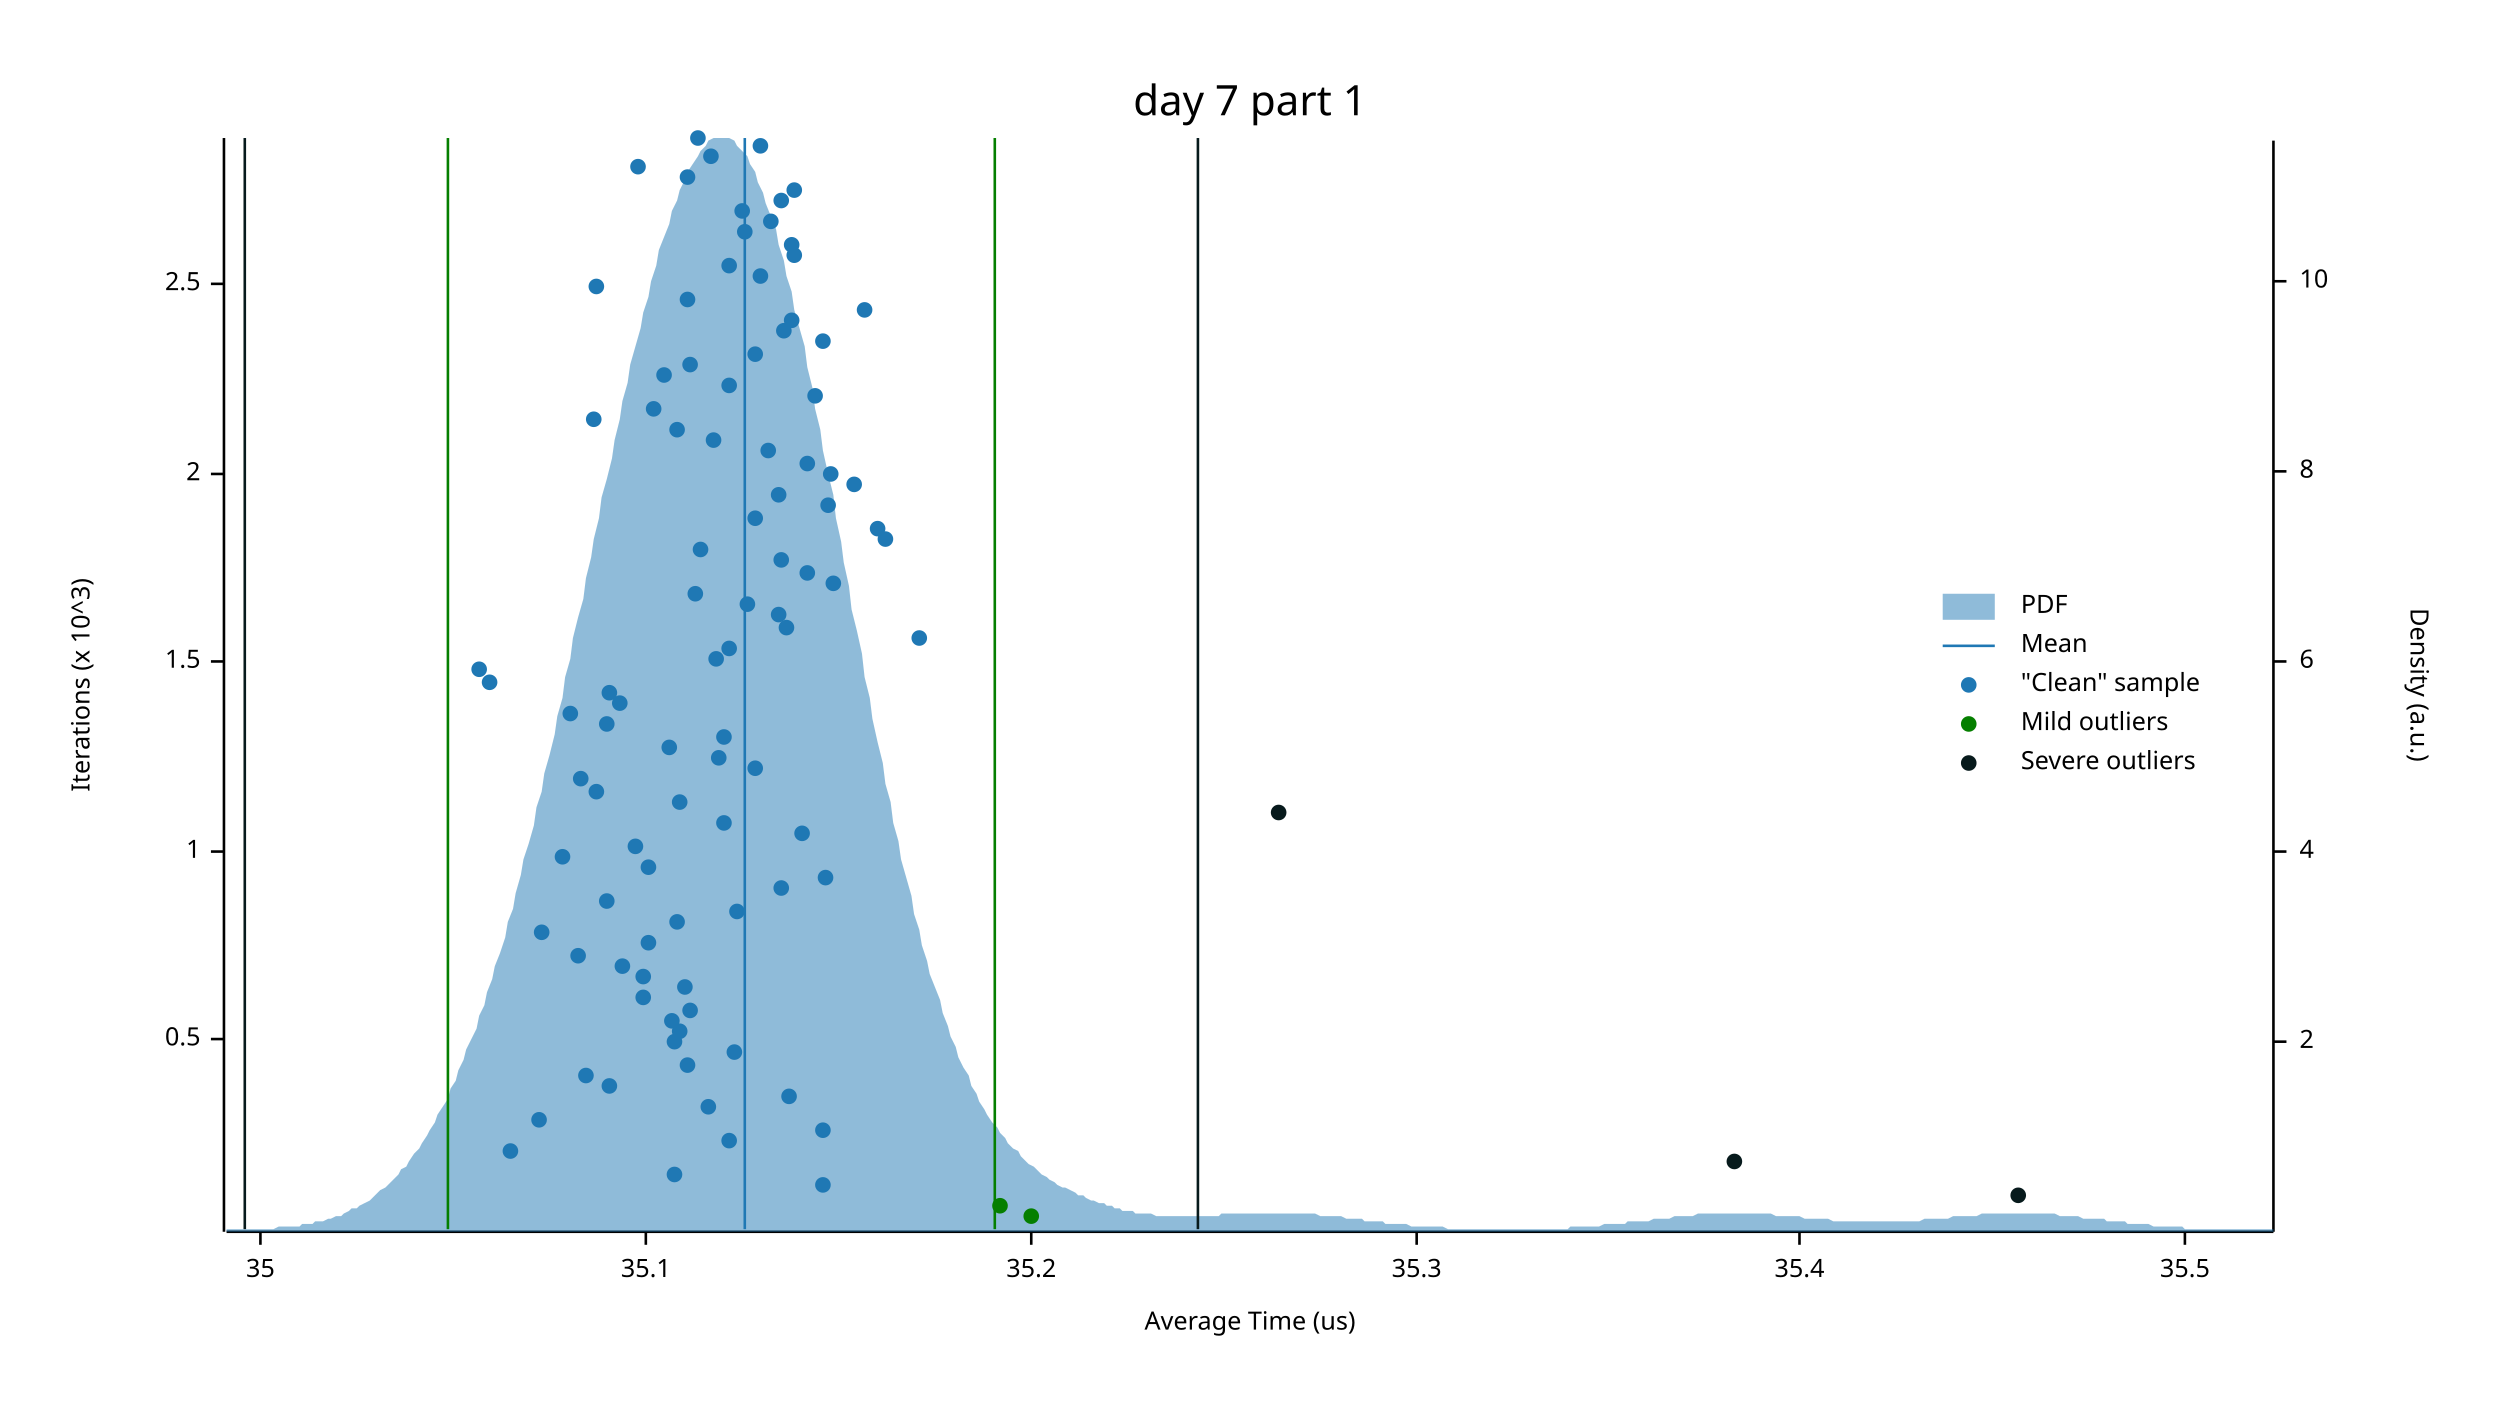
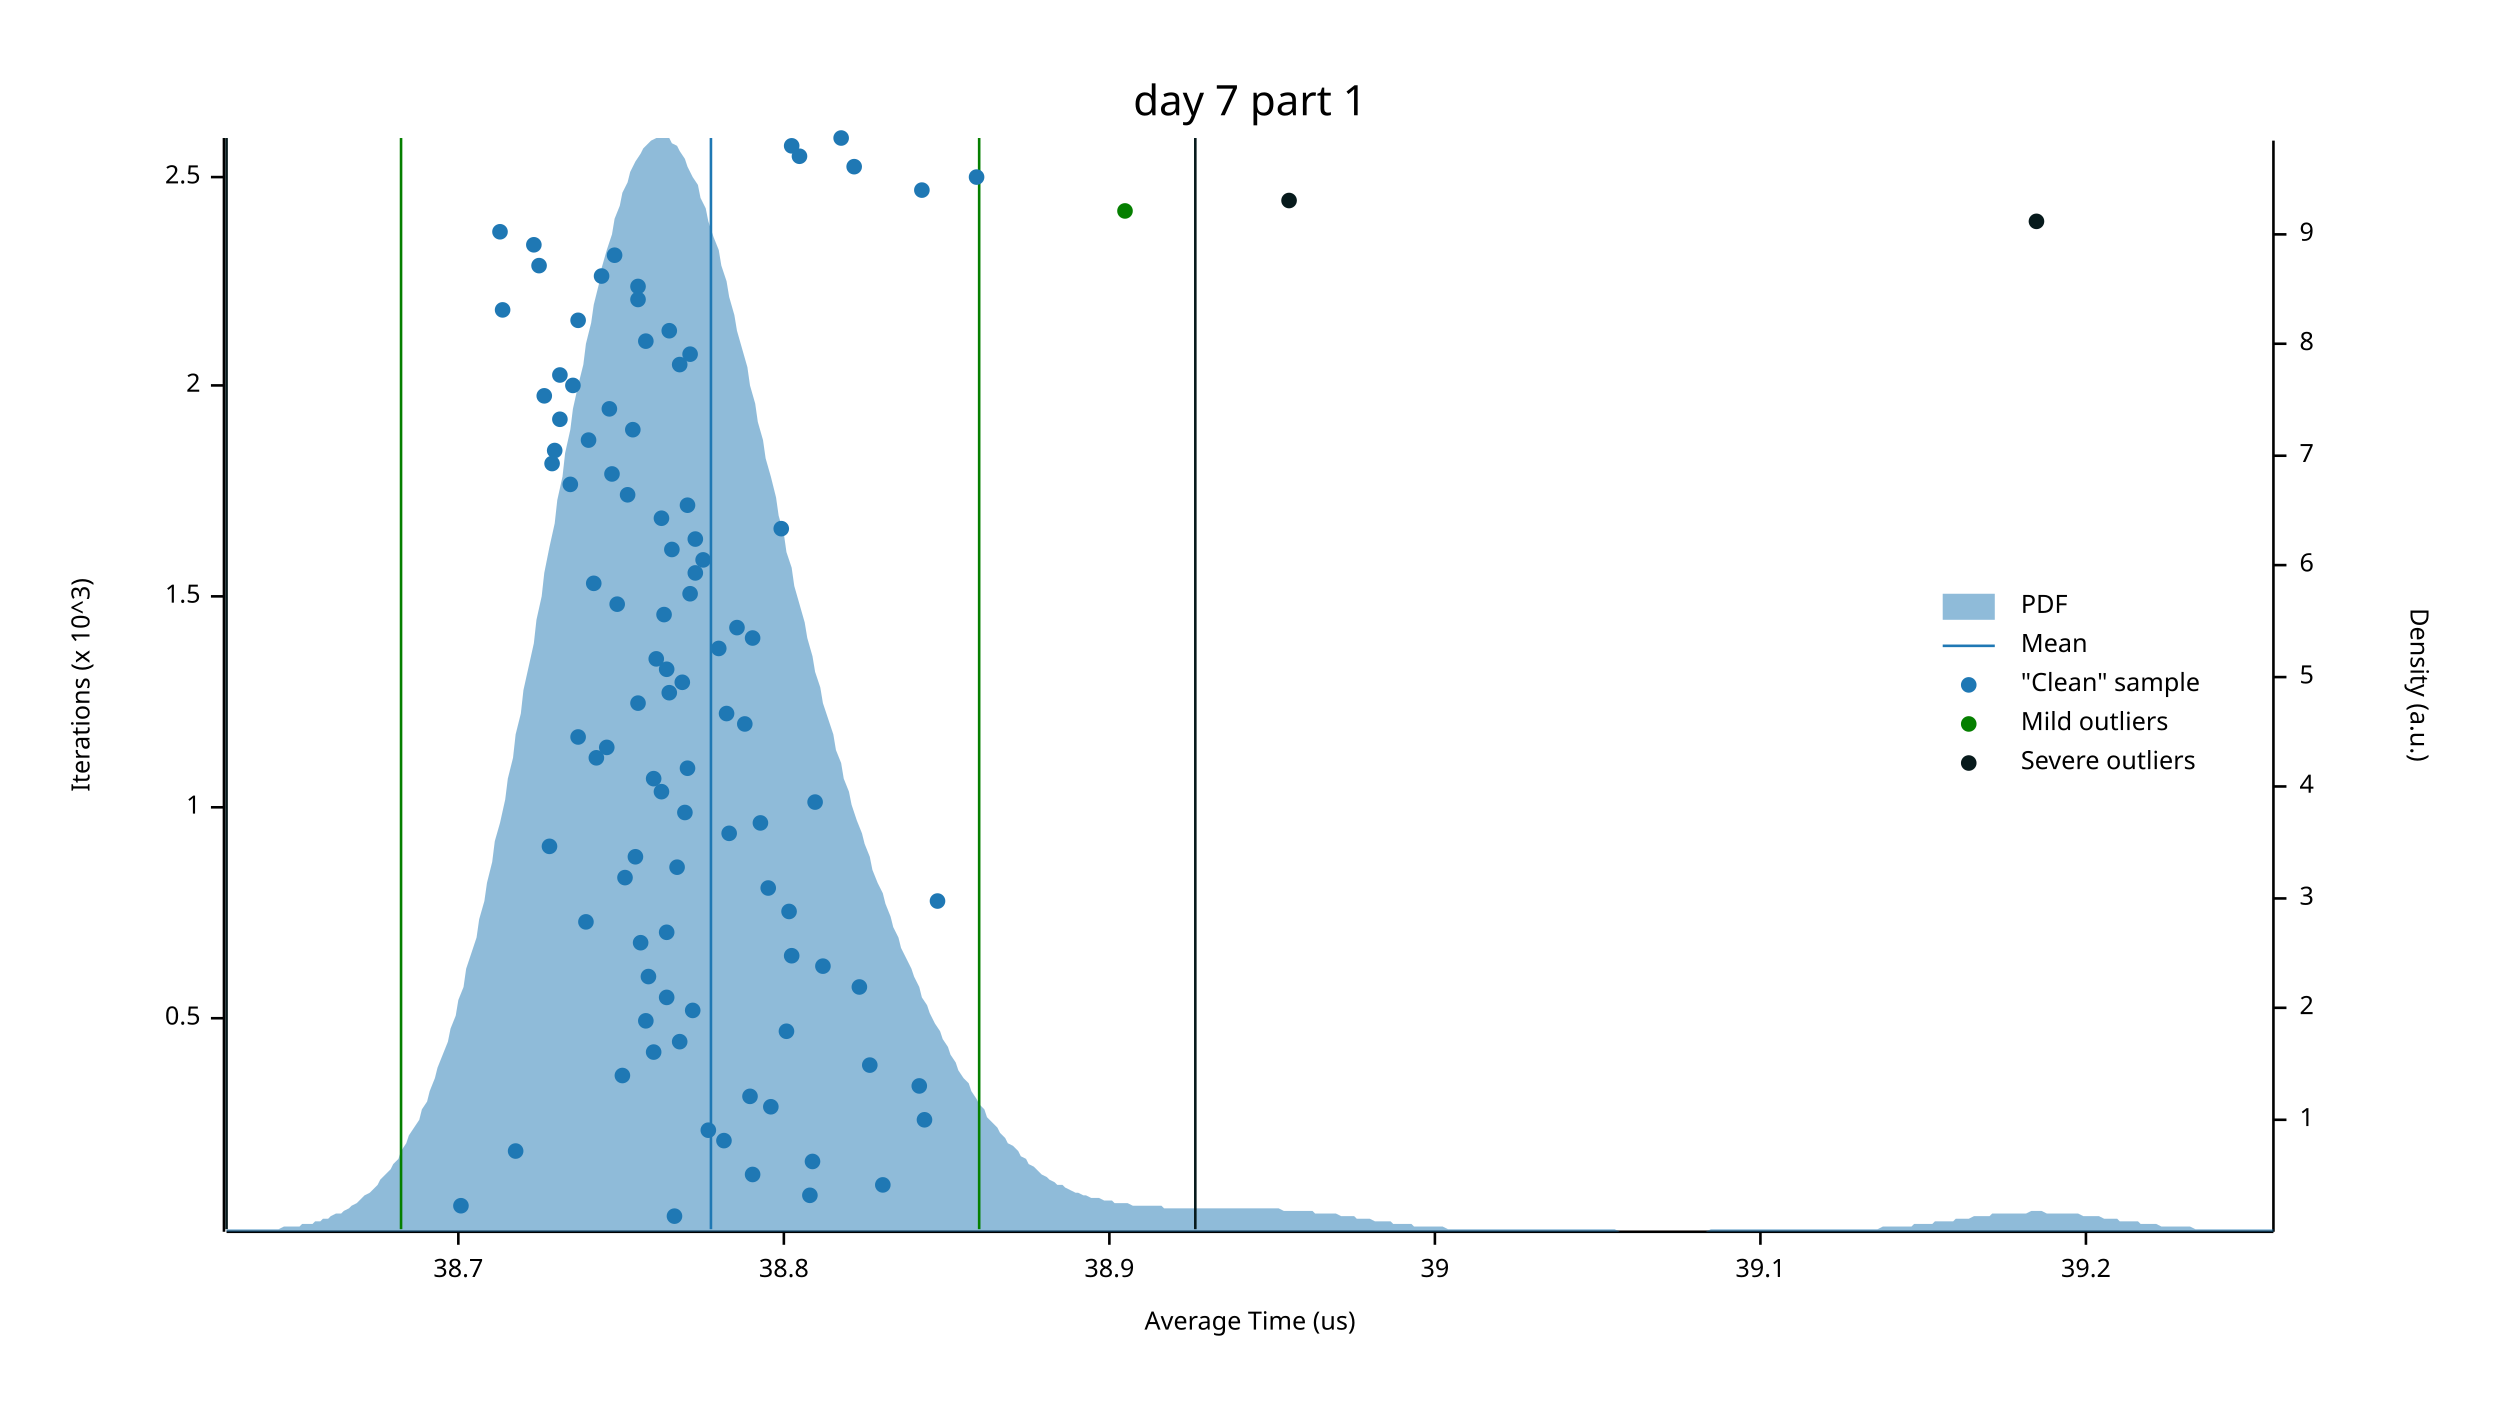
<svg xmlns="http://www.w3.org/2000/svg" width="960" height="540" viewBox="0 0 960 540">
  <text x="480" y="32" dy="0.76em" text-anchor="middle" font-family="sans-serif" font-size="16.129" opacity="1" fill="#000000">
day 7 part 1
</text>
  <text x="27" y="263" dy="0.76em" text-anchor="middle" font-family="sans-serif" font-size="9.677" opacity="1" fill="#000000" transform="rotate(270, 27, 263)">
Iterations (x 10^3)
</text>
  <text x="480" y="513" dy="-0.5ex" text-anchor="middle" font-family="sans-serif" font-size="9.677" opacity="1" fill="#000000">
Average Time (us)
</text>
  <polyline fill="none" opacity="1" stroke="#000000" stroke-width="1" points="86,53 86,473 " />
-   <text x="77" y="399" dy="0.5ex" text-anchor="end" font-family="sans-serif" font-size="9.677" opacity="1" fill="#000000">
+   <text x="77" y="391" dy="0.5ex" text-anchor="end" font-family="sans-serif" font-size="9.677" opacity="1" fill="#000000">
0.5
</text>
-   <polyline fill="none" opacity="1" stroke="#000000" stroke-width="1" points="81,399 86,399 " />
-   <text x="77" y="327" dy="0.5ex" text-anchor="end" font-family="sans-serif" font-size="9.677" opacity="1" fill="#000000">
+   <polyline fill="none" opacity="1" stroke="#000000" stroke-width="1" points="81,391 86,391 " />
+   <text x="77" y="310" dy="0.5ex" text-anchor="end" font-family="sans-serif" font-size="9.677" opacity="1" fill="#000000">
1
</text>
-   <polyline fill="none" opacity="1" stroke="#000000" stroke-width="1" points="81,327 86,327 " />
-   <text x="77" y="254" dy="0.5ex" text-anchor="end" font-family="sans-serif" font-size="9.677" opacity="1" fill="#000000">
+   <polyline fill="none" opacity="1" stroke="#000000" stroke-width="1" points="81,310 86,310 " />
+   <text x="77" y="229" dy="0.5ex" text-anchor="end" font-family="sans-serif" font-size="9.677" opacity="1" fill="#000000">
1.5
</text>
-   <polyline fill="none" opacity="1" stroke="#000000" stroke-width="1" points="81,254 86,254 " />
-   <text x="77" y="182" dy="0.5ex" text-anchor="end" font-family="sans-serif" font-size="9.677" opacity="1" fill="#000000">
+   <polyline fill="none" opacity="1" stroke="#000000" stroke-width="1" points="81,229 86,229 " />
+   <text x="77" y="148" dy="0.5ex" text-anchor="end" font-family="sans-serif" font-size="9.677" opacity="1" fill="#000000">
2
</text>
-   <polyline fill="none" opacity="1" stroke="#000000" stroke-width="1" points="81,182 86,182 " />
-   <text x="77" y="109" dy="0.5ex" text-anchor="end" font-family="sans-serif" font-size="9.677" opacity="1" fill="#000000">
+   <polyline fill="none" opacity="1" stroke="#000000" stroke-width="1" points="81,148 86,148 " />
+   <text x="77" y="68" dy="0.5ex" text-anchor="end" font-family="sans-serif" font-size="9.677" opacity="1" fill="#000000">
2.5
</text>
-   <polyline fill="none" opacity="1" stroke="#000000" stroke-width="1" points="81,109 86,109 " />
+   <polyline fill="none" opacity="1" stroke="#000000" stroke-width="1" points="81,68 86,68 " />
  <polyline fill="none" opacity="1" stroke="#000000" stroke-width="1" points="87,473 873,473 " />
-   <text x="100" y="483" dy="0.76em" text-anchor="middle" font-family="sans-serif" font-size="9.677" opacity="1" fill="#000000">
- 35
- </text>
-   <polyline fill="none" opacity="1" stroke="#000000" stroke-width="1" points="100,473 100,478 " />
-   <text x="248" y="483" dy="0.76em" text-anchor="middle" font-family="sans-serif" font-size="9.677" opacity="1" fill="#000000">
- 35.1
- </text>
-   <polyline fill="none" opacity="1" stroke="#000000" stroke-width="1" points="248,473 248,478 " />
-   <text x="396" y="483" dy="0.76em" text-anchor="middle" font-family="sans-serif" font-size="9.677" opacity="1" fill="#000000">
- 35.2
- </text>
-   <polyline fill="none" opacity="1" stroke="#000000" stroke-width="1" points="396,473 396,478 " />
-   <text x="544" y="483" dy="0.76em" text-anchor="middle" font-family="sans-serif" font-size="9.677" opacity="1" fill="#000000">
- 35.3
- </text>
-   <polyline fill="none" opacity="1" stroke="#000000" stroke-width="1" points="544,473 544,478 " />
-   <text x="691" y="483" dy="0.76em" text-anchor="middle" font-family="sans-serif" font-size="9.677" opacity="1" fill="#000000">
- 35.4
- </text>
-   <polyline fill="none" opacity="1" stroke="#000000" stroke-width="1" points="691,473 691,478 " />
-   <text x="839" y="483" dy="0.76em" text-anchor="middle" font-family="sans-serif" font-size="9.677" opacity="1" fill="#000000">
- 35.5
- </text>
-   <polyline fill="none" opacity="1" stroke="#000000" stroke-width="1" points="839,473 839,478 " />
+   <text x="176" y="483" dy="0.76em" text-anchor="middle" font-family="sans-serif" font-size="9.677" opacity="1" fill="#000000">
+ 38.7
+ </text>
+   <polyline fill="none" opacity="1" stroke="#000000" stroke-width="1" points="176,473 176,478 " />
+   <text x="301" y="483" dy="0.76em" text-anchor="middle" font-family="sans-serif" font-size="9.677" opacity="1" fill="#000000">
+ 38.8
+ </text>
+   <polyline fill="none" opacity="1" stroke="#000000" stroke-width="1" points="301,473 301,478 " />
+   <text x="426" y="483" dy="0.76em" text-anchor="middle" font-family="sans-serif" font-size="9.677" opacity="1" fill="#000000">
+ 38.9
+ </text>
+   <polyline fill="none" opacity="1" stroke="#000000" stroke-width="1" points="426,473 426,478 " />
+   <text x="551" y="483" dy="0.76em" text-anchor="middle" font-family="sans-serif" font-size="9.677" opacity="1" fill="#000000">
+ 39
+ </text>
+   <polyline fill="none" opacity="1" stroke="#000000" stroke-width="1" points="551,473 551,478 " />
+   <text x="676" y="483" dy="0.76em" text-anchor="middle" font-family="sans-serif" font-size="9.677" opacity="1" fill="#000000">
+ 39.1
+ </text>
+   <polyline fill="none" opacity="1" stroke="#000000" stroke-width="1" points="676,473 676,478 " />
+   <text x="801" y="483" dy="0.76em" text-anchor="middle" font-family="sans-serif" font-size="9.677" opacity="1" fill="#000000">
+ 39.2
+ </text>
+   <polyline fill="none" opacity="1" stroke="#000000" stroke-width="1" points="801,473 801,478 " />
  <text x="933" y="263" dy="0.76em" text-anchor="middle" font-family="sans-serif" font-size="9.677" opacity="1" fill="#000000" transform="rotate(90, 933, 263)">
Density (a.u.)
</text>
  <polyline fill="none" opacity="1" stroke="#000000" stroke-width="1" points="873,54 873,473 " />
-   <text x="883" y="400" dy="0.5ex" text-anchor="start" font-family="sans-serif" font-size="9.677" opacity="1" fill="#000000">
+   <text x="883" y="430" dy="0.5ex" text-anchor="start" font-family="sans-serif" font-size="9.677" opacity="1" fill="#000000">
+ 1
+ </text>
+   <polyline fill="none" opacity="1" stroke="#000000" stroke-width="1" points="873,430 878,430 " />
+   <text x="883" y="387" dy="0.5ex" text-anchor="start" font-family="sans-serif" font-size="9.677" opacity="1" fill="#000000">
2
</text>
-   <polyline fill="none" opacity="1" stroke="#000000" stroke-width="1" points="873,400 878,400 " />
-   <text x="883" y="327" dy="0.5ex" text-anchor="start" font-family="sans-serif" font-size="9.677" opacity="1" fill="#000000">
+   <polyline fill="none" opacity="1" stroke="#000000" stroke-width="1" points="873,387 878,387 " />
+   <text x="883" y="345" dy="0.5ex" text-anchor="start" font-family="sans-serif" font-size="9.677" opacity="1" fill="#000000">
+ 3
+ </text>
+   <polyline fill="none" opacity="1" stroke="#000000" stroke-width="1" points="873,345 878,345 " />
+   <text x="883" y="302" dy="0.5ex" text-anchor="start" font-family="sans-serif" font-size="9.677" opacity="1" fill="#000000">
4
</text>
-   <polyline fill="none" opacity="1" stroke="#000000" stroke-width="1" points="873,327 878,327 " />
-   <text x="883" y="254" dy="0.5ex" text-anchor="start" font-family="sans-serif" font-size="9.677" opacity="1" fill="#000000">
+   <polyline fill="none" opacity="1" stroke="#000000" stroke-width="1" points="873,302 878,302 " />
+   <text x="883" y="260" dy="0.5ex" text-anchor="start" font-family="sans-serif" font-size="9.677" opacity="1" fill="#000000">
+ 5
+ </text>
+   <polyline fill="none" opacity="1" stroke="#000000" stroke-width="1" points="873,260 878,260 " />
+   <text x="883" y="217" dy="0.5ex" text-anchor="start" font-family="sans-serif" font-size="9.677" opacity="1" fill="#000000">
6
</text>
-   <polyline fill="none" opacity="1" stroke="#000000" stroke-width="1" points="873,254 878,254 " />
-   <text x="883" y="181" dy="0.5ex" text-anchor="start" font-family="sans-serif" font-size="9.677" opacity="1" fill="#000000">
+   <polyline fill="none" opacity="1" stroke="#000000" stroke-width="1" points="873,217 878,217 " />
+   <text x="883" y="175" dy="0.5ex" text-anchor="start" font-family="sans-serif" font-size="9.677" opacity="1" fill="#000000">
+ 7
+ </text>
+   <polyline fill="none" opacity="1" stroke="#000000" stroke-width="1" points="873,175 878,175 " />
+   <text x="883" y="132" dy="0.5ex" text-anchor="start" font-family="sans-serif" font-size="9.677" opacity="1" fill="#000000">
8
</text>
-   <polyline fill="none" opacity="1" stroke="#000000" stroke-width="1" points="873,181 878,181 " />
-   <text x="883" y="108" dy="0.5ex" text-anchor="start" font-family="sans-serif" font-size="9.677" opacity="1" fill="#000000">
- 10
- </text>
-   <polyline fill="none" opacity="1" stroke="#000000" stroke-width="1" points="873,108 878,108 " />
-   <polygon opacity="0.5" fill="#1F78B4" points="87,472 88,472 90,472 91,472 93,472 94,472 96,472 98,472 99,472 101,472 102,472 104,472 105,472 107,471 109,471 110,471 112,471 113,471 115,471 116,470 118,470 120,470 121,469 123,469 124,469 126,468 127,468 129,467 131,467 132,466 134,465 135,464 137,464 138,463 140,462 142,461 143,460 145,458 146,457 148,456 150,454 151,453 153,451 154,449 156,448 157,446 159,443 161,441 162,439 164,436 165,434 167,431 168,428 170,425 172,422 173,418 175,415 176,411 178,407 179,403 181,399 183,395 184,390 186,386 187,381 189,376 190,371 192,366 194,360 195,354 197,349 198,343 200,336 201,330 203,324 205,317 206,310 208,304 209,297 211,290 213,282 214,275 216,268 217,260 219,253 220,245 222,237 224,230 225,222 227,214 228,207 230,199 231,191 233,184 235,176 236,169 238,161 239,154 241,147 242,140 244,133 246,126 247,120 249,114 250,108 252,102 253,96 255,91 257,86 258,81 260,77 261,73 263,69 264,66 266,63 268,60 269,58 271,56 272,54 274,53 276,53 277,53 279,53 280,53 282,54 283,56 285,58 287,60 288,63 290,66 291,70 293,74 294,78 296,83 298,88 299,94 301,100 302,106 304,112 305,119 307,126 309,133 310,141 312,149 313,157 315,165 316,173 318,182 320,190 321,199 323,208 324,216 326,225 327,234 329,242 331,251 332,260 334,268 335,276 337,285 339,293 340,301 342,308 343,316 345,323 346,330 348,337 350,344 351,351 353,357 354,363 356,369 357,374 359,379 361,384 362,389 364,394 365,398 367,402 368,406 370,410 372,413 373,417 375,420 376,423 378,426 379,428 381,431 383,433 384,435 386,437 387,439 389,441 391,442 392,444 394,446 395,447 397,448 398,449 400,451 402,452 403,453 405,454 406,455 408,456 409,456 411,457 413,458 414,459 416,459 417,460 419,461 420,461 422,462 424,462 425,463 427,463 428,464 430,464 431,465 433,465 435,465 436,466 438,466 439,466 441,466 442,466 444,467 446,467 447,467 449,467 450,467 452,467 454,467 455,467 457,467 458,467 460,467 461,467 463,467 465,467 466,467 468,467 469,466 471,466 472,466 474,466 476,466 477,466 479,466 480,466 482,466 483,466 485,466 487,466 488,466 490,466 491,466 493,466 494,466 496,466 498,466 499,466 501,466 502,466 504,466 505,466 507,467 509,467 510,467 512,467 513,467 515,467 517,468 518,468 520,468 521,468 523,468 524,469 526,469 528,469 529,469 531,469 532,470 534,470 535,470 537,470 539,470 540,470 542,471 543,471 545,471 546,471 548,471 550,471 551,471 553,471 554,471 556,472 557,472 559,472 561,472 562,472 564,472 565,472 567,472 568,472 570,472 572,472 573,472 575,472 576,472 578,472 580,472 581,472 583,472 584,472 586,472 587,472 589,472 591,472 592,472 594,472 595,472 597,472 598,472 600,472 602,472 603,471 605,471 606,471 608,471 609,471 611,471 613,471 614,471 616,470 617,470 619,470 620,470 622,470 624,470 625,469 627,469 628,469 630,469 632,469 633,469 635,468 636,468 638,468 639,468 641,468 643,467 644,467 646,467 647,467 649,467 650,467 652,466 654,466 655,466 657,466 658,466 660,466 661,466 663,466 665,466 666,466 668,466 669,466 671,466 672,466 674,466 676,466 677,466 679,466 680,466 682,467 683,467 685,467 687,467 688,467 690,467 691,467 693,468 695,468 696,468 698,468 699,468 701,468 702,468 704,469 706,469 707,469 709,469 710,469 712,469 713,469 715,469 717,469 718,469 720,469 721,469 723,469 724,469 726,469 728,469 729,469 731,469 732,469 734,469 735,469 737,469 739,468 740,468 742,468 743,468 745,468 746,468 748,468 750,467 751,467 753,467 754,467 756,467 758,467 759,467 761,466 762,466 764,466 765,466 767,466 769,466 770,466 772,466 773,466 775,466 776,466 778,466 780,466 781,466 783,466 784,466 786,466 787,466 789,466 791,467 792,467 794,467 795,467 797,467 798,467 800,468 802,468 803,468 805,468 806,468 808,468 809,469 811,469 813,469 814,469 816,469 817,470 819,470 821,470 822,470 824,470 825,470 827,471 828,471 830,471 832,471 833,471 835,471 836,471 838,471 839,472 841,472 843,472 844,472 846,472 847,472 849,472 850,472 852,472 854,472 855,472 857,472 858,472 860,472 861,472 863,472 865,472 866,472 868,472 869,472 871,472 873,472 873,473 87,473 " />
-   <polyline fill="none" opacity="1" stroke="#1F78B4" stroke-width="1" points="286,472 286,53 " />
-   <polyline fill="none" opacity="1" stroke="#057F00" stroke-width="1" points="172,472 172,53 " />
-   <polyline fill="none" opacity="1" stroke="#057F00" stroke-width="1" points="382,472 382,53 " />
-   <polyline fill="none" opacity="1" stroke="#071A1C" stroke-width="1" points="94,472 94,53 " />
-   <polyline fill="none" opacity="1" stroke="#071A1C" stroke-width="1" points="460,472 460,53 " />
-   <circle cx="316" cy="455" r="3" opacity="1" fill="#1F78B4" stroke="none" stroke-width="1" />
-   <circle cx="259" cy="451" r="3" opacity="1" fill="#1F78B4" stroke="none" stroke-width="1" />
-   <circle cx="196" cy="442" r="3" opacity="1" fill="#1F78B4" stroke="none" stroke-width="1" />
-   <circle cx="280" cy="438" r="3" opacity="1" fill="#1F78B4" stroke="none" stroke-width="1" />
-   <circle cx="316" cy="434" r="3" opacity="1" fill="#1F78B4" stroke="none" stroke-width="1" />
-   <circle cx="207" cy="430" r="3" opacity="1" fill="#1F78B4" stroke="none" stroke-width="1" />
-   <circle cx="272" cy="425" r="3" opacity="1" fill="#1F78B4" stroke="none" stroke-width="1" />
-   <circle cx="303" cy="421" r="3" opacity="1" fill="#1F78B4" stroke="none" stroke-width="1" />
-   <circle cx="234" cy="417" r="3" opacity="1" fill="#1F78B4" stroke="none" stroke-width="1" />
-   <circle cx="225" cy="413" r="3" opacity="1" fill="#1F78B4" stroke="none" stroke-width="1" />
-   <circle cx="264" cy="409" r="3" opacity="1" fill="#1F78B4" stroke="none" stroke-width="1" />
-   <circle cx="282" cy="404" r="3" opacity="1" fill="#1F78B4" stroke="none" stroke-width="1" />
-   <circle cx="259" cy="400" r="3" opacity="1" fill="#1F78B4" stroke="none" stroke-width="1" />
-   <circle cx="261" cy="396" r="3" opacity="1" fill="#1F78B4" stroke="none" stroke-width="1" />
-   <circle cx="258" cy="392" r="3" opacity="1" fill="#1F78B4" stroke="none" stroke-width="1" />
-   <circle cx="265" cy="388" r="3" opacity="1" fill="#1F78B4" stroke="none" stroke-width="1" />
-   <circle cx="247" cy="383" r="3" opacity="1" fill="#1F78B4" stroke="none" stroke-width="1" />
-   <circle cx="263" cy="379" r="3" opacity="1" fill="#1F78B4" stroke="none" stroke-width="1" />
-   <circle cx="247" cy="375" r="3" opacity="1" fill="#1F78B4" stroke="none" stroke-width="1" />
-   <circle cx="239" cy="371" r="3" opacity="1" fill="#1F78B4" stroke="none" stroke-width="1" />
-   <circle cx="222" cy="367" r="3" opacity="1" fill="#1F78B4" stroke="none" stroke-width="1" />
-   <circle cx="249" cy="362" r="3" opacity="1" fill="#1F78B4" stroke="none" stroke-width="1" />
-   <circle cx="208" cy="358" r="3" opacity="1" fill="#1F78B4" stroke="none" stroke-width="1" />
-   <circle cx="260" cy="354" r="3" opacity="1" fill="#1F78B4" stroke="none" stroke-width="1" />
-   <circle cx="283" cy="350" r="3" opacity="1" fill="#1F78B4" stroke="none" stroke-width="1" />
-   <circle cx="233" cy="346" r="3" opacity="1" fill="#1F78B4" stroke="none" stroke-width="1" />
-   <circle cx="300" cy="341" r="3" opacity="1" fill="#1F78B4" stroke="none" stroke-width="1" />
-   <circle cx="317" cy="337" r="3" opacity="1" fill="#1F78B4" stroke="none" stroke-width="1" />
-   <circle cx="249" cy="333" r="3" opacity="1" fill="#1F78B4" stroke="none" stroke-width="1" />
-   <circle cx="216" cy="329" r="3" opacity="1" fill="#1F78B4" stroke="none" stroke-width="1" />
-   <circle cx="244" cy="325" r="3" opacity="1" fill="#1F78B4" stroke="none" stroke-width="1" />
-   <circle cx="308" cy="320" r="3" opacity="1" fill="#1F78B4" stroke="none" stroke-width="1" />
-   <circle cx="278" cy="316" r="3" opacity="1" fill="#1F78B4" stroke="none" stroke-width="1" />
-   <circle cx="261" cy="308" r="3" opacity="1" fill="#1F78B4" stroke="none" stroke-width="1" />
-   <circle cx="229" cy="304" r="3" opacity="1" fill="#1F78B4" stroke="none" stroke-width="1" />
-   <circle cx="223" cy="299" r="3" opacity="1" fill="#1F78B4" stroke="none" stroke-width="1" />
-   <circle cx="290" cy="295" r="3" opacity="1" fill="#1F78B4" stroke="none" stroke-width="1" />
-   <circle cx="276" cy="291" r="3" opacity="1" fill="#1F78B4" stroke="none" stroke-width="1" />
-   <circle cx="257" cy="287" r="3" opacity="1" fill="#1F78B4" stroke="none" stroke-width="1" />
-   <circle cx="278" cy="283" r="3" opacity="1" fill="#1F78B4" stroke="none" stroke-width="1" />
-   <circle cx="233" cy="278" r="3" opacity="1" fill="#1F78B4" stroke="none" stroke-width="1" />
-   <circle cx="219" cy="274" r="3" opacity="1" fill="#1F78B4" stroke="none" stroke-width="1" />
-   <circle cx="238" cy="270" r="3" opacity="1" fill="#1F78B4" stroke="none" stroke-width="1" />
-   <circle cx="234" cy="266" r="3" opacity="1" fill="#1F78B4" stroke="none" stroke-width="1" />
-   <circle cx="188" cy="262" r="3" opacity="1" fill="#1F78B4" stroke="none" stroke-width="1" />
-   <circle cx="184" cy="257" r="3" opacity="1" fill="#1F78B4" stroke="none" stroke-width="1" />
-   <circle cx="275" cy="253" r="3" opacity="1" fill="#1F78B4" stroke="none" stroke-width="1" />
-   <circle cx="280" cy="249" r="3" opacity="1" fill="#1F78B4" stroke="none" stroke-width="1" />
-   <circle cx="353" cy="245" r="3" opacity="1" fill="#1F78B4" stroke="none" stroke-width="1" />
-   <circle cx="302" cy="241" r="3" opacity="1" fill="#1F78B4" stroke="none" stroke-width="1" />
-   <circle cx="299" cy="236" r="3" opacity="1" fill="#1F78B4" stroke="none" stroke-width="1" />
-   <circle cx="287" cy="232" r="3" opacity="1" fill="#1F78B4" stroke="none" stroke-width="1" />
-   <circle cx="267" cy="228" r="3" opacity="1" fill="#1F78B4" stroke="none" stroke-width="1" />
-   <circle cx="320" cy="224" r="3" opacity="1" fill="#1F78B4" stroke="none" stroke-width="1" />
-   <circle cx="310" cy="220" r="3" opacity="1" fill="#1F78B4" stroke="none" stroke-width="1" />
-   <circle cx="300" cy="215" r="3" opacity="1" fill="#1F78B4" stroke="none" stroke-width="1" />
-   <circle cx="269" cy="211" r="3" opacity="1" fill="#1F78B4" stroke="none" stroke-width="1" />
-   <circle cx="340" cy="207" r="3" opacity="1" fill="#1F78B4" stroke="none" stroke-width="1" />
-   <circle cx="337" cy="203" r="3" opacity="1" fill="#1F78B4" stroke="none" stroke-width="1" />
-   <circle cx="290" cy="199" r="3" opacity="1" fill="#1F78B4" stroke="none" stroke-width="1" />
-   <circle cx="318" cy="194" r="3" opacity="1" fill="#1F78B4" stroke="none" stroke-width="1" />
-   <circle cx="299" cy="190" r="3" opacity="1" fill="#1F78B4" stroke="none" stroke-width="1" />
-   <circle cx="328" cy="186" r="3" opacity="1" fill="#1F78B4" stroke="none" stroke-width="1" />
-   <circle cx="319" cy="182" r="3" opacity="1" fill="#1F78B4" stroke="none" stroke-width="1" />
-   <circle cx="310" cy="178" r="3" opacity="1" fill="#1F78B4" stroke="none" stroke-width="1" />
-   <circle cx="295" cy="173" r="3" opacity="1" fill="#1F78B4" stroke="none" stroke-width="1" />
-   <circle cx="274" cy="169" r="3" opacity="1" fill="#1F78B4" stroke="none" stroke-width="1" />
-   <circle cx="260" cy="165" r="3" opacity="1" fill="#1F78B4" stroke="none" stroke-width="1" />
-   <circle cx="228" cy="161" r="3" opacity="1" fill="#1F78B4" stroke="none" stroke-width="1" />
-   <circle cx="251" cy="157" r="3" opacity="1" fill="#1F78B4" stroke="none" stroke-width="1" />
-   <circle cx="313" cy="152" r="3" opacity="1" fill="#1F78B4" stroke="none" stroke-width="1" />
-   <circle cx="280" cy="148" r="3" opacity="1" fill="#1F78B4" stroke="none" stroke-width="1" />
-   <circle cx="255" cy="144" r="3" opacity="1" fill="#1F78B4" stroke="none" stroke-width="1" />
-   <circle cx="265" cy="140" r="3" opacity="1" fill="#1F78B4" stroke="none" stroke-width="1" />
-   <circle cx="290" cy="136" r="3" opacity="1" fill="#1F78B4" stroke="none" stroke-width="1" />
-   <circle cx="316" cy="131" r="3" opacity="1" fill="#1F78B4" stroke="none" stroke-width="1" />
-   <circle cx="301" cy="127" r="3" opacity="1" fill="#1F78B4" stroke="none" stroke-width="1" />
-   <circle cx="304" cy="123" r="3" opacity="1" fill="#1F78B4" stroke="none" stroke-width="1" />
-   <circle cx="332" cy="119" r="3" opacity="1" fill="#1F78B4" stroke="none" stroke-width="1" />
-   <circle cx="264" cy="115" r="3" opacity="1" fill="#1F78B4" stroke="none" stroke-width="1" />
-   <circle cx="229" cy="110" r="3" opacity="1" fill="#1F78B4" stroke="none" stroke-width="1" />
-   <circle cx="292" cy="106" r="3" opacity="1" fill="#1F78B4" stroke="none" stroke-width="1" />
-   <circle cx="280" cy="102" r="3" opacity="1" fill="#1F78B4" stroke="none" stroke-width="1" />
-   <circle cx="305" cy="98" r="3" opacity="1" fill="#1F78B4" stroke="none" stroke-width="1" />
-   <circle cx="304" cy="94" r="3" opacity="1" fill="#1F78B4" stroke="none" stroke-width="1" />
-   <circle cx="286" cy="89" r="3" opacity="1" fill="#1F78B4" stroke="none" stroke-width="1" />
-   <circle cx="296" cy="85" r="3" opacity="1" fill="#1F78B4" stroke="none" stroke-width="1" />
-   <circle cx="285" cy="81" r="3" opacity="1" fill="#1F78B4" stroke="none" stroke-width="1" />
-   <circle cx="300" cy="77" r="3" opacity="1" fill="#1F78B4" stroke="none" stroke-width="1" />
-   <circle cx="305" cy="73" r="3" opacity="1" fill="#1F78B4" stroke="none" stroke-width="1" />
-   <circle cx="264" cy="68" r="3" opacity="1" fill="#1F78B4" stroke="none" stroke-width="1" />
-   <circle cx="245" cy="64" r="3" opacity="1" fill="#1F78B4" stroke="none" stroke-width="1" />
-   <circle cx="273" cy="60" r="3" opacity="1" fill="#1F78B4" stroke="none" stroke-width="1" />
-   <circle cx="292" cy="56" r="3" opacity="1" fill="#1F78B4" stroke="none" stroke-width="1" />
-   <circle cx="268" cy="53" r="3" opacity="1" fill="#1F78B4" stroke="none" stroke-width="1" />
-   <circle cx="396" cy="467" r="3" opacity="1" fill="#057F00" stroke="none" stroke-width="1" />
-   <circle cx="384" cy="463" r="3" opacity="1" fill="#057F00" stroke="none" stroke-width="1" />
-   <circle cx="775" cy="459" r="3" opacity="1" fill="#071A1C" stroke="none" stroke-width="1" />
-   <circle cx="666" cy="446" r="3" opacity="1" fill="#071A1C" stroke="none" stroke-width="1" />
-   <circle cx="491" cy="312" r="3" opacity="1" fill="#071A1C" stroke="none" stroke-width="1" />
+   <polyline fill="none" opacity="1" stroke="#000000" stroke-width="1" points="873,132 878,132 " />
+   <text x="883" y="90" dy="0.5ex" text-anchor="start" font-family="sans-serif" font-size="9.677" opacity="1" fill="#000000">
+ 9
+ </text>
+   <polyline fill="none" opacity="1" stroke="#000000" stroke-width="1" points="873,90 878,90 " />
+   <polygon opacity="0.5" fill="#1F78B4" points="87,472 88,472 90,472 91,472 93,472 94,472 96,472 98,472 99,472 101,472 102,472 104,472 105,472 107,472 109,471 110,471 112,471 113,471 115,471 116,470 118,470 120,470 121,469 123,469 124,468 126,468 127,467 129,466 131,466 132,465 134,464 135,463 137,462 138,461 140,459 142,458 143,457 145,455 146,453 148,451 150,449 151,447 153,445 154,442 156,439 157,436 159,433 161,430 162,426 164,423 165,419 167,414 168,410 170,405 172,400 173,395 175,390 176,384 178,379 179,372 181,366 183,360 184,353 186,346 187,339 189,331 190,323 192,316 194,307 195,299 197,291 198,282 200,274 201,265 203,256 205,247 206,238 208,229 209,220 211,210 213,201 214,192 216,183 217,174 219,165 220,157 222,148 224,140 225,132 227,124 228,117 230,109 231,103 233,96 235,90 236,84 238,79 239,74 241,70 242,66 244,62 246,59 247,57 249,55 250,54 252,53 253,53 255,53 257,53 258,55 260,56 261,58 263,61 264,64 266,68 268,71 269,76 271,80 272,85 274,91 276,96 277,102 279,108 280,114 282,121 283,127 285,134 287,141 288,148 290,155 291,162 293,169 294,176 296,183 298,191 299,198 301,205 302,212 304,218 305,225 307,232 309,239 310,245 312,252 313,258 315,264 316,270 318,276 320,282 321,288 323,293 324,299 326,304 327,309 329,315 331,320 332,324 334,329 335,334 337,339 339,343 340,347 342,352 343,356 345,360 346,364 348,368 350,372 351,375 353,379 354,383 356,386 357,389 359,393 361,396 362,399 364,402 365,405 367,408 368,411 370,414 372,416 373,419 375,422 376,424 378,426 379,429 381,431 383,433 384,435 386,437 387,439 389,440 391,442 392,444 394,445 395,447 397,448 398,449 400,451 402,452 403,453 405,454 406,455 408,455 409,456 411,457 413,458 414,458 416,459 417,459 419,460 420,460 422,460 424,461 425,461 427,461 428,462 430,462 431,462 433,462 435,463 436,463 438,463 439,463 441,463 442,463 444,463 446,463 447,464 449,464 450,464 452,464 454,464 455,464 457,464 458,464 460,464 461,464 463,464 465,464 466,464 468,464 469,464 471,464 472,464 474,464 476,464 477,464 479,464 480,464 482,464 483,464 485,464 487,464 488,464 490,464 491,464 493,465 494,465 496,465 498,465 499,465 501,465 502,465 504,465 505,466 507,466 509,466 510,466 512,466 513,466 515,467 517,467 518,467 520,467 521,468 523,468 524,468 526,468 528,469 529,469 531,469 532,469 534,469 535,470 537,470 539,470 540,470 542,470 543,471 545,471 546,471 548,471 550,471 551,471 553,471 554,471 556,472 557,472 559,472 561,472 562,472 564,472 565,472 567,472 568,472 570,472 572,472 573,472 575,472 576,472 578,472 580,472 581,472 583,472 584,472 586,472 587,472 589,472 591,472 592,472 594,472 595,472 597,472 598,472 600,472 602,472 603,472 605,472 606,472 608,472 609,472 611,472 613,472 614,472 616,472 617,472 619,472 620,472 622,473 624,473 625,473 627,473 628,473 630,473 632,473 633,473 635,473 636,473 638,473 639,473 641,473 643,473 644,473 646,473 647,473 649,473 650,473 652,473 654,473 655,473 657,472 658,472 660,472 661,472 663,472 665,472 666,472 668,472 669,472 671,472 672,472 674,472 676,472 677,472 679,472 680,472 682,472 683,472 685,472 687,472 688,472 690,472 691,472 693,472 695,472 696,472 698,472 699,472 701,472 702,472 704,472 706,472 707,472 709,472 710,472 712,472 713,472 715,472 717,472 718,472 720,472 721,472 723,471 724,471 726,471 728,471 729,471 731,471 732,471 734,471 735,470 737,470 739,470 740,470 742,470 743,469 745,469 746,469 748,469 750,469 751,468 753,468 754,468 756,468 758,467 759,467 761,467 762,467 764,467 765,466 767,466 769,466 770,466 772,466 773,466 775,466 776,466 778,466 780,465 781,465 783,465 784,465 786,466 787,466 789,466 791,466 792,466 794,466 795,466 797,466 798,466 800,467 802,467 803,467 805,467 806,467 808,468 809,468 811,468 813,468 814,469 816,469 817,469 819,469 821,469 822,470 824,470 825,470 827,470 828,470 830,471 832,471 833,471 835,471 836,471 838,471 839,471 841,471 843,472 844,472 846,472 847,472 849,472 850,472 852,472 854,472 855,472 857,472 858,472 860,472 861,472 863,472 865,472 866,472 868,472 869,472 871,472 873,472 873,473 87,473 " />
+   <polyline fill="none" opacity="1" stroke="#1F78B4" stroke-width="1" points="273,472 273,53 " />
+   <polyline fill="none" opacity="1" stroke="#057F00" stroke-width="1" points="154,472 154,53 " />
+   <polyline fill="none" opacity="1" stroke="#057F00" stroke-width="1" points="376,472 376,53 " />
+   <polyline fill="none" opacity="1" stroke="#071A1C" stroke-width="1" points="87,472 87,53 " />
+   <polyline fill="none" opacity="1" stroke="#071A1C" stroke-width="1" points="459,472 459,53 " />
+   <circle cx="259" cy="467" r="3" opacity="1" fill="#1F78B4" stroke="none" stroke-width="1" />
+   <circle cx="177" cy="463" r="3" opacity="1" fill="#1F78B4" stroke="none" stroke-width="1" />
+   <circle cx="311" cy="459" r="3" opacity="1" fill="#1F78B4" stroke="none" stroke-width="1" />
+   <circle cx="339" cy="455" r="3" opacity="1" fill="#1F78B4" stroke="none" stroke-width="1" />
+   <circle cx="289" cy="451" r="3" opacity="1" fill="#1F78B4" stroke="none" stroke-width="1" />
+   <circle cx="312" cy="446" r="3" opacity="1" fill="#1F78B4" stroke="none" stroke-width="1" />
+   <circle cx="198" cy="442" r="3" opacity="1" fill="#1F78B4" stroke="none" stroke-width="1" />
+   <circle cx="278" cy="438" r="3" opacity="1" fill="#1F78B4" stroke="none" stroke-width="1" />
+   <circle cx="272" cy="434" r="3" opacity="1" fill="#1F78B4" stroke="none" stroke-width="1" />
+   <circle cx="355" cy="430" r="3" opacity="1" fill="#1F78B4" stroke="none" stroke-width="1" />
+   <circle cx="296" cy="425" r="3" opacity="1" fill="#1F78B4" stroke="none" stroke-width="1" />
+   <circle cx="288" cy="421" r="3" opacity="1" fill="#1F78B4" stroke="none" stroke-width="1" />
+   <circle cx="353" cy="417" r="3" opacity="1" fill="#1F78B4" stroke="none" stroke-width="1" />
+   <circle cx="239" cy="413" r="3" opacity="1" fill="#1F78B4" stroke="none" stroke-width="1" />
+   <circle cx="334" cy="409" r="3" opacity="1" fill="#1F78B4" stroke="none" stroke-width="1" />
+   <circle cx="251" cy="404" r="3" opacity="1" fill="#1F78B4" stroke="none" stroke-width="1" />
+   <circle cx="261" cy="400" r="3" opacity="1" fill="#1F78B4" stroke="none" stroke-width="1" />
+   <circle cx="302" cy="396" r="3" opacity="1" fill="#1F78B4" stroke="none" stroke-width="1" />
+   <circle cx="248" cy="392" r="3" opacity="1" fill="#1F78B4" stroke="none" stroke-width="1" />
+   <circle cx="266" cy="388" r="3" opacity="1" fill="#1F78B4" stroke="none" stroke-width="1" />
+   <circle cx="256" cy="383" r="3" opacity="1" fill="#1F78B4" stroke="none" stroke-width="1" />
+   <circle cx="330" cy="379" r="3" opacity="1" fill="#1F78B4" stroke="none" stroke-width="1" />
+   <circle cx="249" cy="375" r="3" opacity="1" fill="#1F78B4" stroke="none" stroke-width="1" />
+   <circle cx="316" cy="371" r="3" opacity="1" fill="#1F78B4" stroke="none" stroke-width="1" />
+   <circle cx="304" cy="367" r="3" opacity="1" fill="#1F78B4" stroke="none" stroke-width="1" />
+   <circle cx="246" cy="362" r="3" opacity="1" fill="#1F78B4" stroke="none" stroke-width="1" />
+   <circle cx="256" cy="358" r="3" opacity="1" fill="#1F78B4" stroke="none" stroke-width="1" />
+   <circle cx="225" cy="354" r="3" opacity="1" fill="#1F78B4" stroke="none" stroke-width="1" />
+   <circle cx="303" cy="350" r="3" opacity="1" fill="#1F78B4" stroke="none" stroke-width="1" />
+   <circle cx="360" cy="346" r="3" opacity="1" fill="#1F78B4" stroke="none" stroke-width="1" />
+   <circle cx="295" cy="341" r="3" opacity="1" fill="#1F78B4" stroke="none" stroke-width="1" />
+   <circle cx="240" cy="337" r="3" opacity="1" fill="#1F78B4" stroke="none" stroke-width="1" />
+   <circle cx="260" cy="333" r="3" opacity="1" fill="#1F78B4" stroke="none" stroke-width="1" />
+   <circle cx="244" cy="329" r="3" opacity="1" fill="#1F78B4" stroke="none" stroke-width="1" />
+   <circle cx="211" cy="325" r="3" opacity="1" fill="#1F78B4" stroke="none" stroke-width="1" />
+   <circle cx="280" cy="320" r="3" opacity="1" fill="#1F78B4" stroke="none" stroke-width="1" />
+   <circle cx="292" cy="316" r="3" opacity="1" fill="#1F78B4" stroke="none" stroke-width="1" />
+   <circle cx="263" cy="312" r="3" opacity="1" fill="#1F78B4" stroke="none" stroke-width="1" />
+   <circle cx="313" cy="308" r="3" opacity="1" fill="#1F78B4" stroke="none" stroke-width="1" />
+   <circle cx="254" cy="304" r="3" opacity="1" fill="#1F78B4" stroke="none" stroke-width="1" />
+   <circle cx="251" cy="299" r="3" opacity="1" fill="#1F78B4" stroke="none" stroke-width="1" />
+   <circle cx="264" cy="295" r="3" opacity="1" fill="#1F78B4" stroke="none" stroke-width="1" />
+   <circle cx="229" cy="291" r="3" opacity="1" fill="#1F78B4" stroke="none" stroke-width="1" />
+   <circle cx="233" cy="287" r="3" opacity="1" fill="#1F78B4" stroke="none" stroke-width="1" />
+   <circle cx="222" cy="283" r="3" opacity="1" fill="#1F78B4" stroke="none" stroke-width="1" />
+   <circle cx="286" cy="278" r="3" opacity="1" fill="#1F78B4" stroke="none" stroke-width="1" />
+   <circle cx="279" cy="274" r="3" opacity="1" fill="#1F78B4" stroke="none" stroke-width="1" />
+   <circle cx="245" cy="270" r="3" opacity="1" fill="#1F78B4" stroke="none" stroke-width="1" />
+   <circle cx="257" cy="266" r="3" opacity="1" fill="#1F78B4" stroke="none" stroke-width="1" />
+   <circle cx="262" cy="262" r="3" opacity="1" fill="#1F78B4" stroke="none" stroke-width="1" />
+   <circle cx="256" cy="257" r="3" opacity="1" fill="#1F78B4" stroke="none" stroke-width="1" />
+   <circle cx="252" cy="253" r="3" opacity="1" fill="#1F78B4" stroke="none" stroke-width="1" />
+   <circle cx="276" cy="249" r="3" opacity="1" fill="#1F78B4" stroke="none" stroke-width="1" />
+   <circle cx="289" cy="245" r="3" opacity="1" fill="#1F78B4" stroke="none" stroke-width="1" />
+   <circle cx="283" cy="241" r="3" opacity="1" fill="#1F78B4" stroke="none" stroke-width="1" />
+   <circle cx="255" cy="236" r="3" opacity="1" fill="#1F78B4" stroke="none" stroke-width="1" />
+   <circle cx="237" cy="232" r="3" opacity="1" fill="#1F78B4" stroke="none" stroke-width="1" />
+   <circle cx="265" cy="228" r="3" opacity="1" fill="#1F78B4" stroke="none" stroke-width="1" />
+   <circle cx="228" cy="224" r="3" opacity="1" fill="#1F78B4" stroke="none" stroke-width="1" />
+   <circle cx="267" cy="220" r="3" opacity="1" fill="#1F78B4" stroke="none" stroke-width="1" />
+   <circle cx="270" cy="215" r="3" opacity="1" fill="#1F78B4" stroke="none" stroke-width="1" />
+   <circle cx="258" cy="211" r="3" opacity="1" fill="#1F78B4" stroke="none" stroke-width="1" />
+   <circle cx="267" cy="207" r="3" opacity="1" fill="#1F78B4" stroke="none" stroke-width="1" />
+   <circle cx="300" cy="203" r="3" opacity="1" fill="#1F78B4" stroke="none" stroke-width="1" />
+   <circle cx="254" cy="199" r="3" opacity="1" fill="#1F78B4" stroke="none" stroke-width="1" />
+   <circle cx="264" cy="194" r="3" opacity="1" fill="#1F78B4" stroke="none" stroke-width="1" />
+   <circle cx="241" cy="190" r="3" opacity="1" fill="#1F78B4" stroke="none" stroke-width="1" />
+   <circle cx="219" cy="186" r="3" opacity="1" fill="#1F78B4" stroke="none" stroke-width="1" />
+   <circle cx="235" cy="182" r="3" opacity="1" fill="#1F78B4" stroke="none" stroke-width="1" />
+   <circle cx="212" cy="178" r="3" opacity="1" fill="#1F78B4" stroke="none" stroke-width="1" />
+   <circle cx="213" cy="173" r="3" opacity="1" fill="#1F78B4" stroke="none" stroke-width="1" />
+   <circle cx="226" cy="169" r="3" opacity="1" fill="#1F78B4" stroke="none" stroke-width="1" />
+   <circle cx="243" cy="165" r="3" opacity="1" fill="#1F78B4" stroke="none" stroke-width="1" />
+   <circle cx="215" cy="161" r="3" opacity="1" fill="#1F78B4" stroke="none" stroke-width="1" />
+   <circle cx="234" cy="157" r="3" opacity="1" fill="#1F78B4" stroke="none" stroke-width="1" />
+   <circle cx="209" cy="152" r="3" opacity="1" fill="#1F78B4" stroke="none" stroke-width="1" />
+   <circle cx="220" cy="148" r="3" opacity="1" fill="#1F78B4" stroke="none" stroke-width="1" />
+   <circle cx="215" cy="144" r="3" opacity="1" fill="#1F78B4" stroke="none" stroke-width="1" />
+   <circle cx="261" cy="140" r="3" opacity="1" fill="#1F78B4" stroke="none" stroke-width="1" />
+   <circle cx="265" cy="136" r="3" opacity="1" fill="#1F78B4" stroke="none" stroke-width="1" />
+   <circle cx="248" cy="131" r="3" opacity="1" fill="#1F78B4" stroke="none" stroke-width="1" />
+   <circle cx="257" cy="127" r="3" opacity="1" fill="#1F78B4" stroke="none" stroke-width="1" />
+   <circle cx="222" cy="123" r="3" opacity="1" fill="#1F78B4" stroke="none" stroke-width="1" />
+   <circle cx="193" cy="119" r="3" opacity="1" fill="#1F78B4" stroke="none" stroke-width="1" />
+   <circle cx="245" cy="115" r="3" opacity="1" fill="#1F78B4" stroke="none" stroke-width="1" />
+   <circle cx="245" cy="110" r="3" opacity="1" fill="#1F78B4" stroke="none" stroke-width="1" />
+   <circle cx="231" cy="106" r="3" opacity="1" fill="#1F78B4" stroke="none" stroke-width="1" />
+   <circle cx="207" cy="102" r="3" opacity="1" fill="#1F78B4" stroke="none" stroke-width="1" />
+   <circle cx="236" cy="98" r="3" opacity="1" fill="#1F78B4" stroke="none" stroke-width="1" />
+   <circle cx="205" cy="94" r="3" opacity="1" fill="#1F78B4" stroke="none" stroke-width="1" />
+   <circle cx="192" cy="89" r="3" opacity="1" fill="#1F78B4" stroke="none" stroke-width="1" />
+   <circle cx="354" cy="73" r="3" opacity="1" fill="#1F78B4" stroke="none" stroke-width="1" />
+   <circle cx="375" cy="68" r="3" opacity="1" fill="#1F78B4" stroke="none" stroke-width="1" />
+   <circle cx="328" cy="64" r="3" opacity="1" fill="#1F78B4" stroke="none" stroke-width="1" />
+   <circle cx="307" cy="60" r="3" opacity="1" fill="#1F78B4" stroke="none" stroke-width="1" />
+   <circle cx="304" cy="56" r="3" opacity="1" fill="#1F78B4" stroke="none" stroke-width="1" />
+   <circle cx="323" cy="53" r="3" opacity="1" fill="#1F78B4" stroke="none" stroke-width="1" />
+   <circle cx="432" cy="81" r="3" opacity="1" fill="#057F00" stroke="none" stroke-width="1" />
+   <circle cx="782" cy="85" r="3" opacity="1" fill="#071A1C" stroke="none" stroke-width="1" />
+   <circle cx="495" cy="77" r="3" opacity="1" fill="#071A1C" stroke="none" stroke-width="1" />
  <text x="776" y="228" dy="0.76em" text-anchor="start" font-family="sans-serif" font-size="9.677" opacity="1" fill="#000000">
PDF
</text>
  <text x="776" y="243" dy="0.76em" text-anchor="start" font-family="sans-serif" font-size="9.677" opacity="1" fill="#000000">
Mean
</text>
  <text x="776" y="258" dy="0.76em" text-anchor="start" font-family="sans-serif" font-size="9.677" opacity="1" fill="#000000">
"Clean" sample
</text>
  <text x="776" y="273" dy="0.76em" text-anchor="start" font-family="sans-serif" font-size="9.677" opacity="1" fill="#000000">
Mild outliers
</text>
  <text x="776" y="288" dy="0.76em" text-anchor="start" font-family="sans-serif" font-size="9.677" opacity="1" fill="#000000">
Severe outliers
</text>
  <rect x="746" y="228" width="20" height="10" opacity="0.5" fill="#1F78B4" stroke="none" />
  <polyline fill="none" opacity="1" stroke="#1F78B4" stroke-width="1" points="746,248 766,248 " />
  <circle cx="756" cy="263" r="3" opacity="1" fill="#1F78B4" stroke="none" stroke-width="1" />
  <circle cx="756" cy="278" r="3" opacity="1" fill="#057F00" stroke="none" stroke-width="1" />
  <circle cx="756" cy="293" r="3" opacity="1" fill="#071A1C" stroke="none" stroke-width="1" />
</svg>
